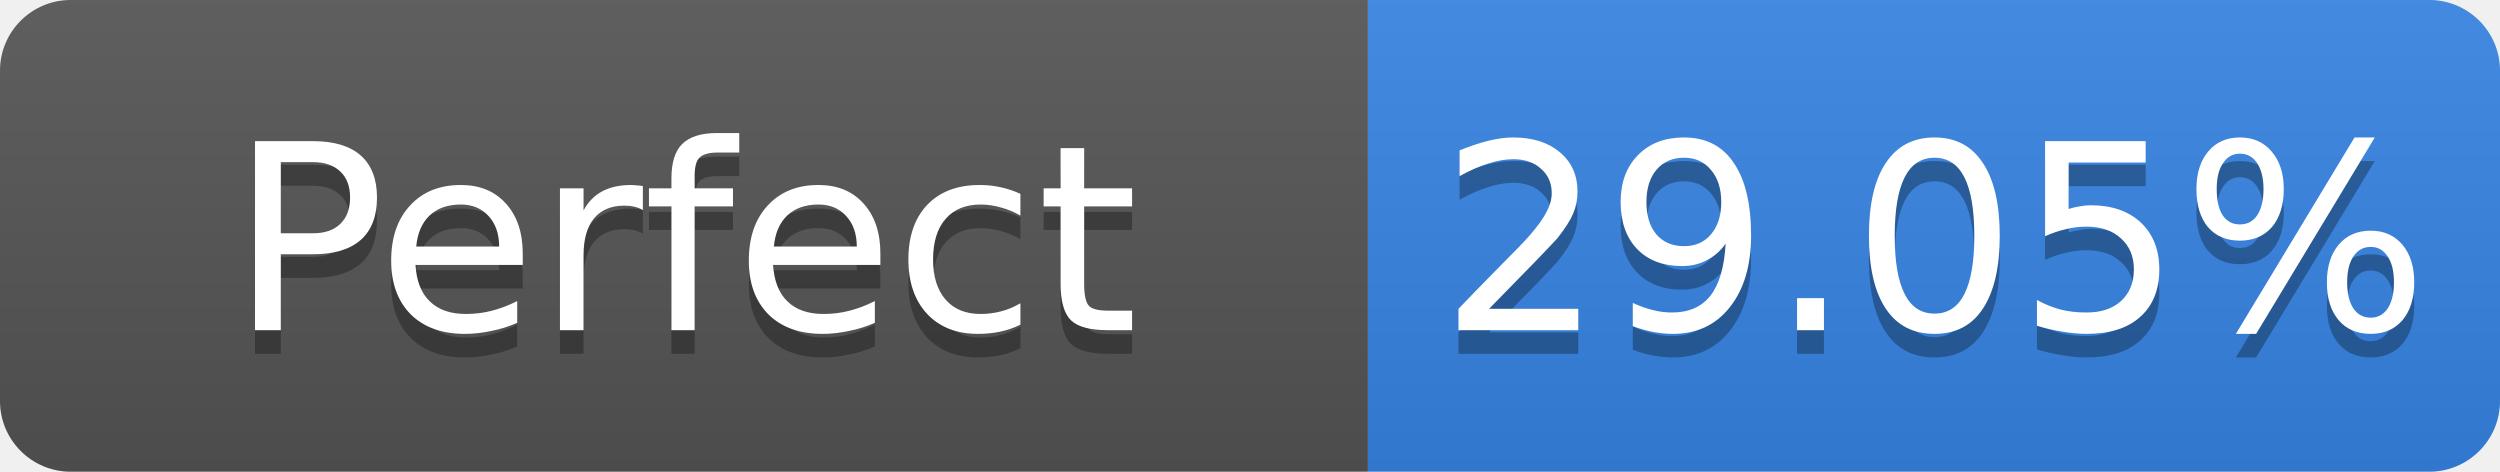
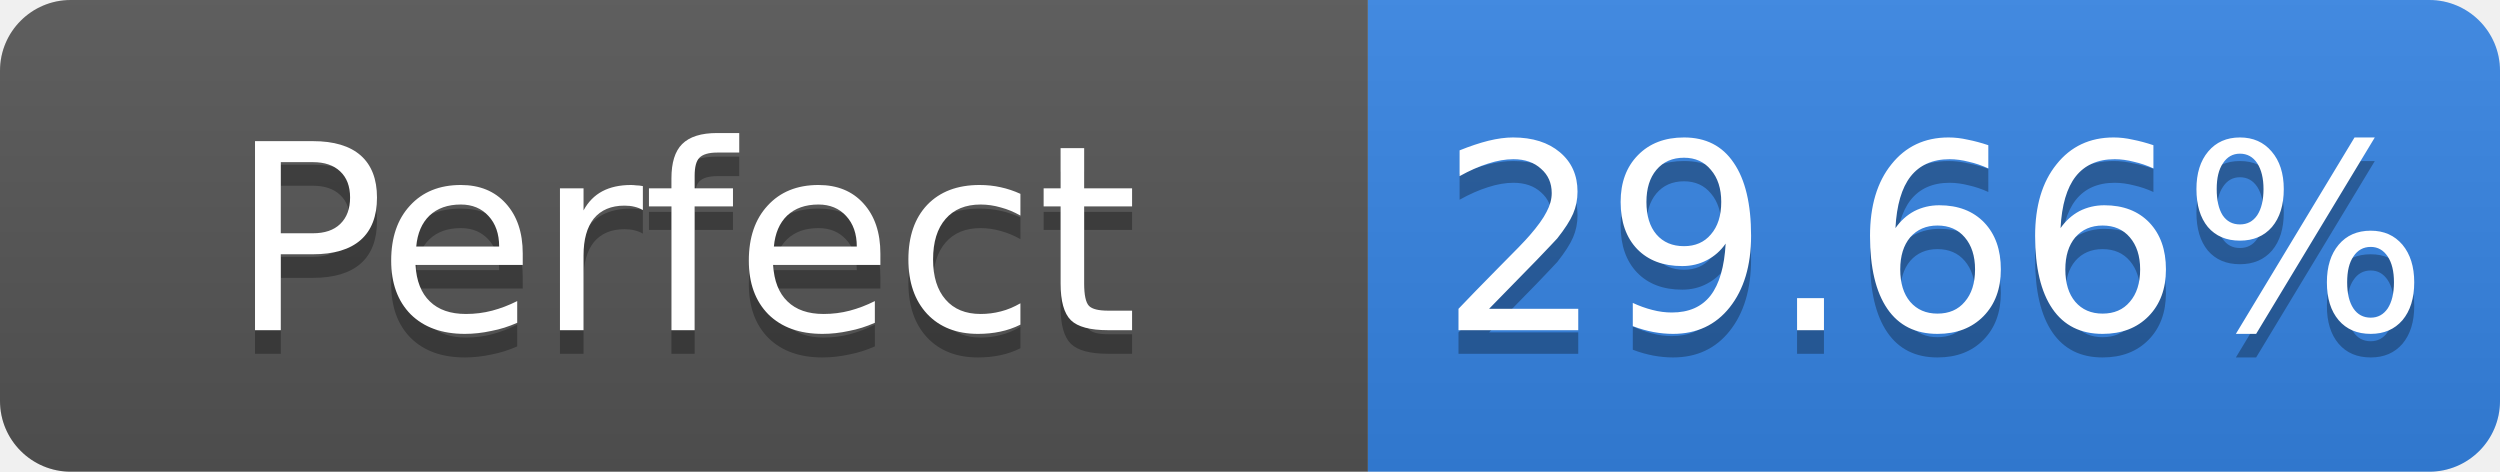
- <svg xmlns="http://www.w3.org/2000/svg" width="106" height="20" role="img" aria-label="Perfect: 29.05%">
+ <svg xmlns="http://www.w3.org/2000/svg" width="106" height="20" role="img" aria-label="Perfect: 29.66%">
  <linearGradient id="s" x2="0" y2="100%">
    <stop offset="0" stop-color="#bbb" stop-opacity=".1" />
    <stop offset="1" stop-opacity=".1" />
  </linearGradient>
  <clipPath id="r">
    <rect width="106" height="20" rx="3" fill="#fff" />
  </clipPath>
  <g clip-path="url(#r)">
    <rect width="58" height="20" fill="#555" />
    <rect x="58" width="48" height="20" fill="#3584e4" />
    <rect width="106" height="20" fill="url(#s)" />
  </g>
  <g fill="#fff" text-anchor="middle" font-family="Verdana,Geneva,DejaVu Sans,sans-serif" font-size="11">
    <text x="29.0" y="15" fill="#010101" fill-opacity=".3">Perfect</text>
    <text x="29.0" y="14">Perfect</text>
-     <text x="82.0" y="15" fill="#010101" fill-opacity=".3">29.05%</text>
-     <text x="82.0" y="14">29.05%</text>
+     <text x="82.0" y="15" fill="#010101" fill-opacity=".3">29.66%</text>
+     <text x="82.0" y="14">29.66%</text>
  </g>
</svg>
